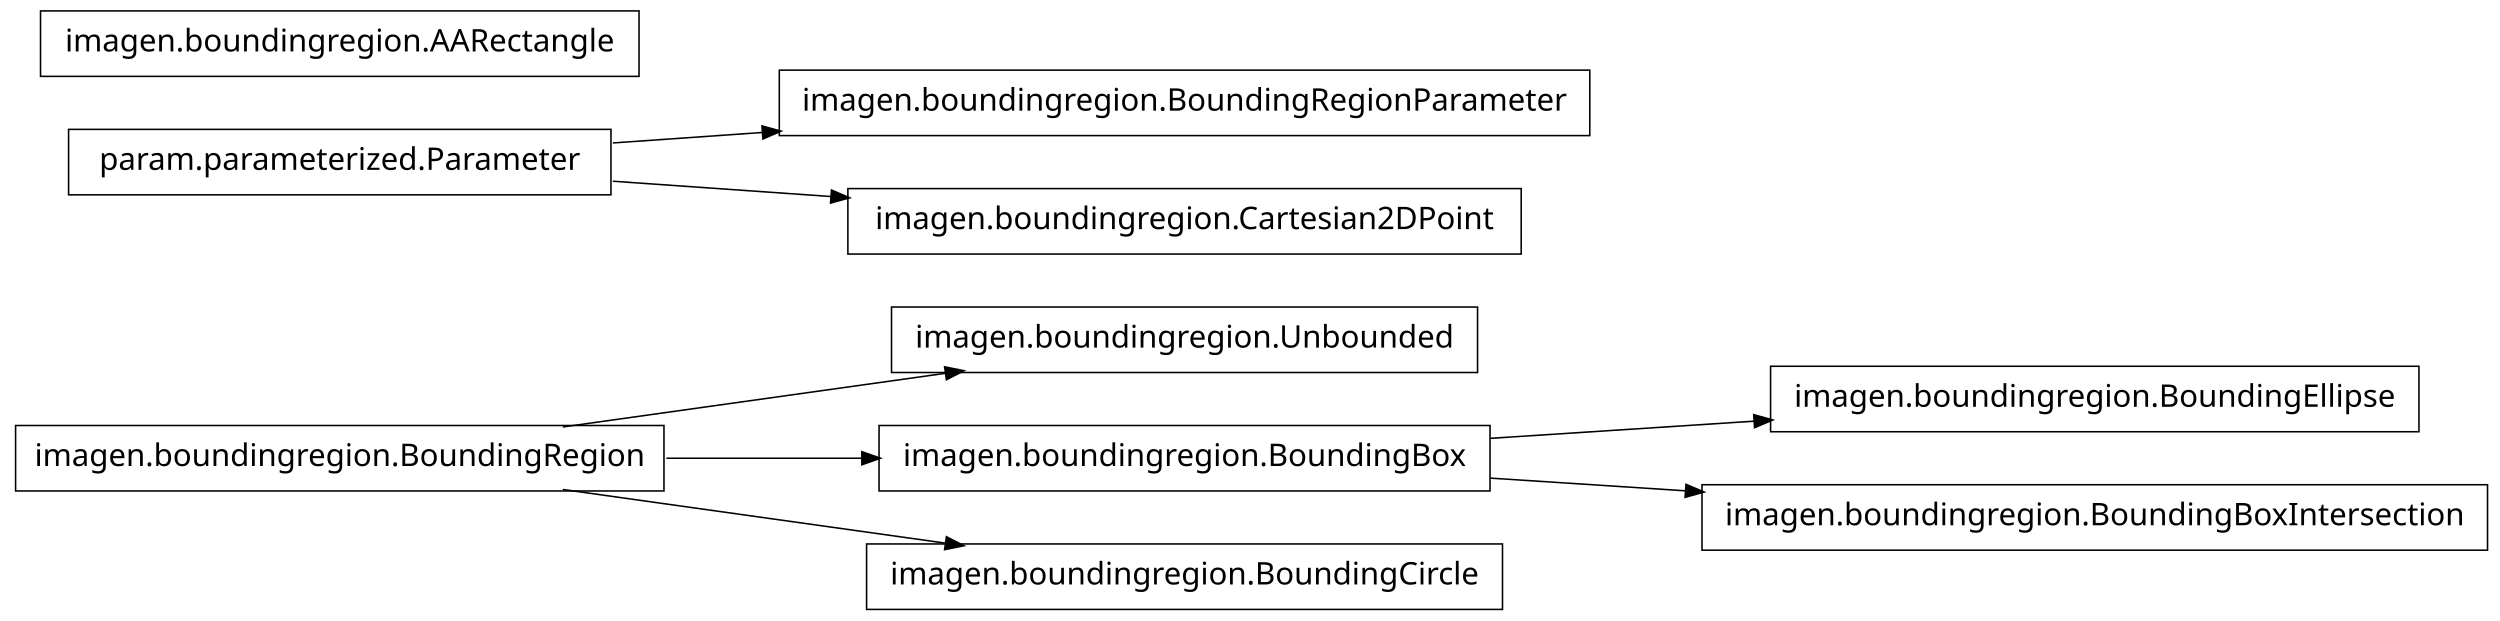
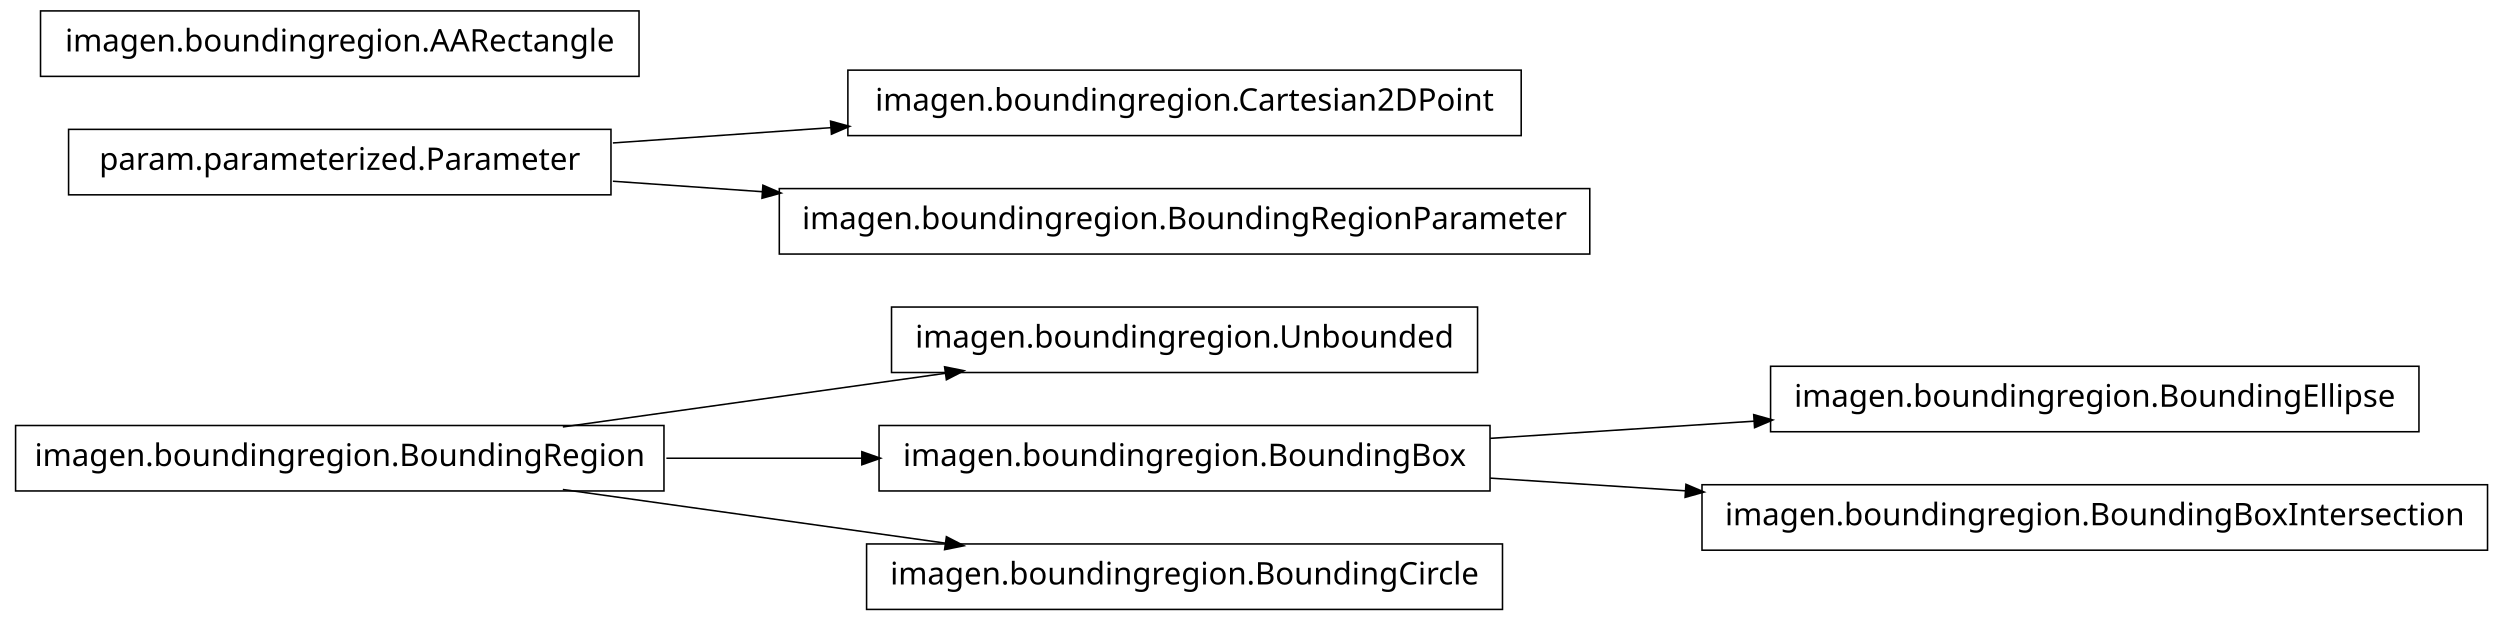
<svg xmlns="http://www.w3.org/2000/svg" width="802pt" height="199pt" viewBox="0.00 0.00 802.00 199.00">
  <g id="graph1" class="graph" transform="scale(1 1) rotate(0) translate(4 195)">
    <polygon fill="white" stroke="white" points="-4,5 -4,-195 799,-195 799,5 -4,5" />
    <g id="node1" class="node">
      <polygon fill="none" stroke="black" stroke-width="0.5" points="470,-96.5 282,-96.5 282,-75.5 470,-75.5 470,-96.5" />
      <text text-anchor="middle" x="376" y="-83.5" font-family="Vera" font-size="10.00">imagen.boundingregion.Unbounded</text>
    </g>
    <g id="node2" class="node">
      <polygon fill="none" stroke="black" stroke-width="0.5" points="209,-58.5 1,-58.5 1,-37.5 209,-37.5 209,-58.5" />
      <text text-anchor="middle" x="105" y="-45.5" font-family="Vera" font-size="10.00">imagen.boundingregion.BoundingRegion</text>
    </g>
    <g id="edge2" class="edge">
      <path fill="none" stroke="black" stroke-width="0.5" d="M176.557,-58.034C214.376,-63.337 260.819,-69.849 299.369,-75.255" />
      <polygon fill="black" stroke="black" points="299.318,-77.015 304.513,-75.976 299.804,-73.549 299.318,-77.015" />
    </g>
-     <g id="node9" class="node">
+     <g id="node10" class="node">
      <polygon fill="none" stroke="black" stroke-width="0.5" points="474,-58.5 278,-58.5 278,-37.5 474,-37.5 474,-58.5" />
      <text text-anchor="middle" x="376" y="-45.5" font-family="Vera" font-size="10.00">imagen.boundingregion.BoundingBox</text>
    </g>
-     <g id="edge14" class="edge">
+     <g id="edge10" class="edge">
      <path fill="none" stroke="black" stroke-width="0.5" d="M209.776,-48C230.372,-48 251.968,-48 272.521,-48" />
      <polygon fill="black" stroke="black" points="272.723,-49.75 277.723,-48 272.723,-46.25 272.723,-49.75" />
    </g>
-     <g id="node15" class="node">
+     <g id="node16" class="node">
      <polygon fill="none" stroke="black" stroke-width="0.5" points="478,-20.5 274,-20.5 274,0.5 478,0.5 478,-20.5" />
      <text text-anchor="middle" x="376" y="-7.5" font-family="Vera" font-size="10.00">imagen.boundingregion.BoundingCircle</text>
    </g>
-     <g id="edge12" class="edge">
+     <g id="edge14" class="edge">
      <path fill="none" stroke="black" stroke-width="0.5" d="M176.557,-37.966C214.376,-32.663 260.819,-26.151 299.369,-20.745" />
      <polygon fill="black" stroke="black" points="299.804,-22.451 304.513,-20.024 299.318,-18.985 299.804,-22.451" />
    </g>
    <g id="node4" class="node">
+       <polygon fill="none" stroke="black" stroke-width="0.5" points="484,-172.5 268,-172.5 268,-151.5 484,-151.5 484,-172.5" />
+       <text text-anchor="middle" x="376" y="-159.5" font-family="Vera" font-size="10.00">imagen.boundingregion.Cartesian2DPoint</text>
+     </g>
+     <g id="node5" class="node">
      <polygon fill="none" stroke="black" stroke-width="0.5" points="192,-153.5 18,-153.5 18,-132.5 192,-132.5 192,-153.5" />
      <text text-anchor="middle" x="105" y="-140.5" font-family="Vera" font-size="10.00">param.parameterized.Parameter</text>
    </g>
-     <g id="node5" class="node">
-       <polygon fill="none" stroke="black" stroke-width="0.5" points="506,-172.5 246,-172.5 246,-151.5 506,-151.5 506,-172.5" />
-       <text text-anchor="middle" x="376" y="-159.5" font-family="Vera" font-size="10.00">imagen.boundingregion.BoundingRegionParameter</text>
+     <g id="edge4" class="edge">
+       <path fill="none" stroke="black" stroke-width="0.5" d="M192.612,-149.143C214.989,-150.711 239.367,-152.421 262.826,-154.065" />
+       <polygon fill="black" stroke="black" points="262.707,-155.811 267.817,-154.415 262.952,-152.32 262.707,-155.811" />
    </g>
-     <g id="edge4" class="edge">
-       <path fill="none" stroke="black" stroke-width="0.5" d="M192.612,-149.143C208.028,-150.223 224.392,-151.371 240.752,-152.518" />
-       <polygon fill="black" stroke="black" points="240.718,-154.27 245.828,-152.874 240.963,-150.778 240.718,-154.27" />
+     <g id="node7" class="node">
+       <polygon fill="none" stroke="black" stroke-width="0.5" points="506,-134.5 246,-134.5 246,-113.5 506,-113.5 506,-134.5" />
+       <text text-anchor="middle" x="376" y="-121.5" font-family="Vera" font-size="10.00">imagen.boundingregion.BoundingRegionParameter</text>
    </g>
-     <g id="node11" class="node">
-       <polygon fill="none" stroke="black" stroke-width="0.5" points="484,-134.5 268,-134.5 268,-113.5 484,-113.5 484,-134.5" />
-       <text text-anchor="middle" x="376" y="-121.5" font-family="Vera" font-size="10.00">imagen.boundingregion.Cartesian2DPoint</text>
+     <g id="edge6" class="edge">
+       <path fill="none" stroke="black" stroke-width="0.5" d="M192.612,-136.857C208.028,-135.777 224.392,-134.629 240.752,-133.482" />
+       <polygon fill="black" stroke="black" points="240.963,-135.222 245.828,-133.126 240.718,-131.73 240.963,-135.222" />
+     </g>
+     <g id="node9" class="node">
+       <polygon fill="none" stroke="black" stroke-width="0.5" points="772,-77.5 564,-77.5 564,-56.5 772,-56.5 772,-77.5" />
+       <text text-anchor="middle" x="668" y="-64.5" font-family="Vera" font-size="10.00">imagen.boundingregion.BoundingEllipse</text>
    </g>
    <g id="edge8" class="edge">
-       <path fill="none" stroke="black" stroke-width="0.5" d="M192.612,-136.857C214.989,-135.289 239.367,-133.579 262.826,-131.935" />
-       <polygon fill="black" stroke="black" points="262.952,-133.68 267.817,-131.585 262.707,-130.189 262.952,-133.68" />
+       <path fill="none" stroke="black" stroke-width="0.5" d="M474.044,-54.38C501.262,-56.151 530.98,-58.084 558.793,-59.894" />
+       <polygon fill="black" stroke="black" points="558.86,-61.652 563.964,-60.23 559.088,-58.159 558.86,-61.652" />
    </g>
-     <g id="node7" class="node">
+     <g id="node14" class="node">
+       <polygon fill="none" stroke="black" stroke-width="0.5" points="794,-39.5 542,-39.5 542,-18.5 794,-18.5 794,-39.5" />
+       <text text-anchor="middle" x="668" y="-26.5" font-family="Vera" font-size="10.00">imagen.boundingregion.BoundingBoxIntersection</text>
+     </g>
+     <g id="edge12" class="edge">
+       <path fill="none" stroke="black" stroke-width="0.5" d="M474.044,-41.62C494.214,-40.308 515.758,-38.906 536.882,-37.532" />
+       <polygon fill="black" stroke="black" points="537.078,-39.273 541.953,-37.202 536.85,-35.78 537.078,-39.273" />
+     </g>
+     <g id="node12" class="node">
      <polygon fill="none" stroke="black" stroke-width="0.5" points="201,-191.5 9,-191.5 9,-170.5 201,-170.5 201,-191.5" />
      <text text-anchor="middle" x="105" y="-178.5" font-family="Vera" font-size="10.00">imagen.boundingregion.AARectangle</text>
    </g>
-     <g id="node8" class="node">
-       <polygon fill="none" stroke="black" stroke-width="0.5" points="772,-77.5 564,-77.5 564,-56.5 772,-56.5 772,-77.5" />
-       <text text-anchor="middle" x="668" y="-64.5" font-family="Vera" font-size="10.00">imagen.boundingregion.BoundingEllipse</text>
-     </g>
-     <g id="edge6" class="edge">
-       <path fill="none" stroke="black" stroke-width="0.5" d="M474.044,-54.38C501.262,-56.151 530.98,-58.084 558.793,-59.894" />
-       <polygon fill="black" stroke="black" points="558.86,-61.652 563.964,-60.23 559.088,-58.159 558.86,-61.652" />
-     </g>
-     <g id="node13" class="node">
-       <polygon fill="none" stroke="black" stroke-width="0.5" points="794,-39.5 542,-39.5 542,-18.5 794,-18.5 794,-39.5" />
-       <text text-anchor="middle" x="668" y="-26.5" font-family="Vera" font-size="10.00">imagen.boundingregion.BoundingBoxIntersection</text>
-     </g>
-     <g id="edge10" class="edge">
-       <path fill="none" stroke="black" stroke-width="0.5" d="M474.044,-41.62C494.214,-40.308 515.758,-38.906 536.882,-37.532" />
-       <polygon fill="black" stroke="black" points="537.078,-39.273 541.953,-37.202 536.85,-35.78 537.078,-39.273" />
-     </g>
  </g>
</svg>
